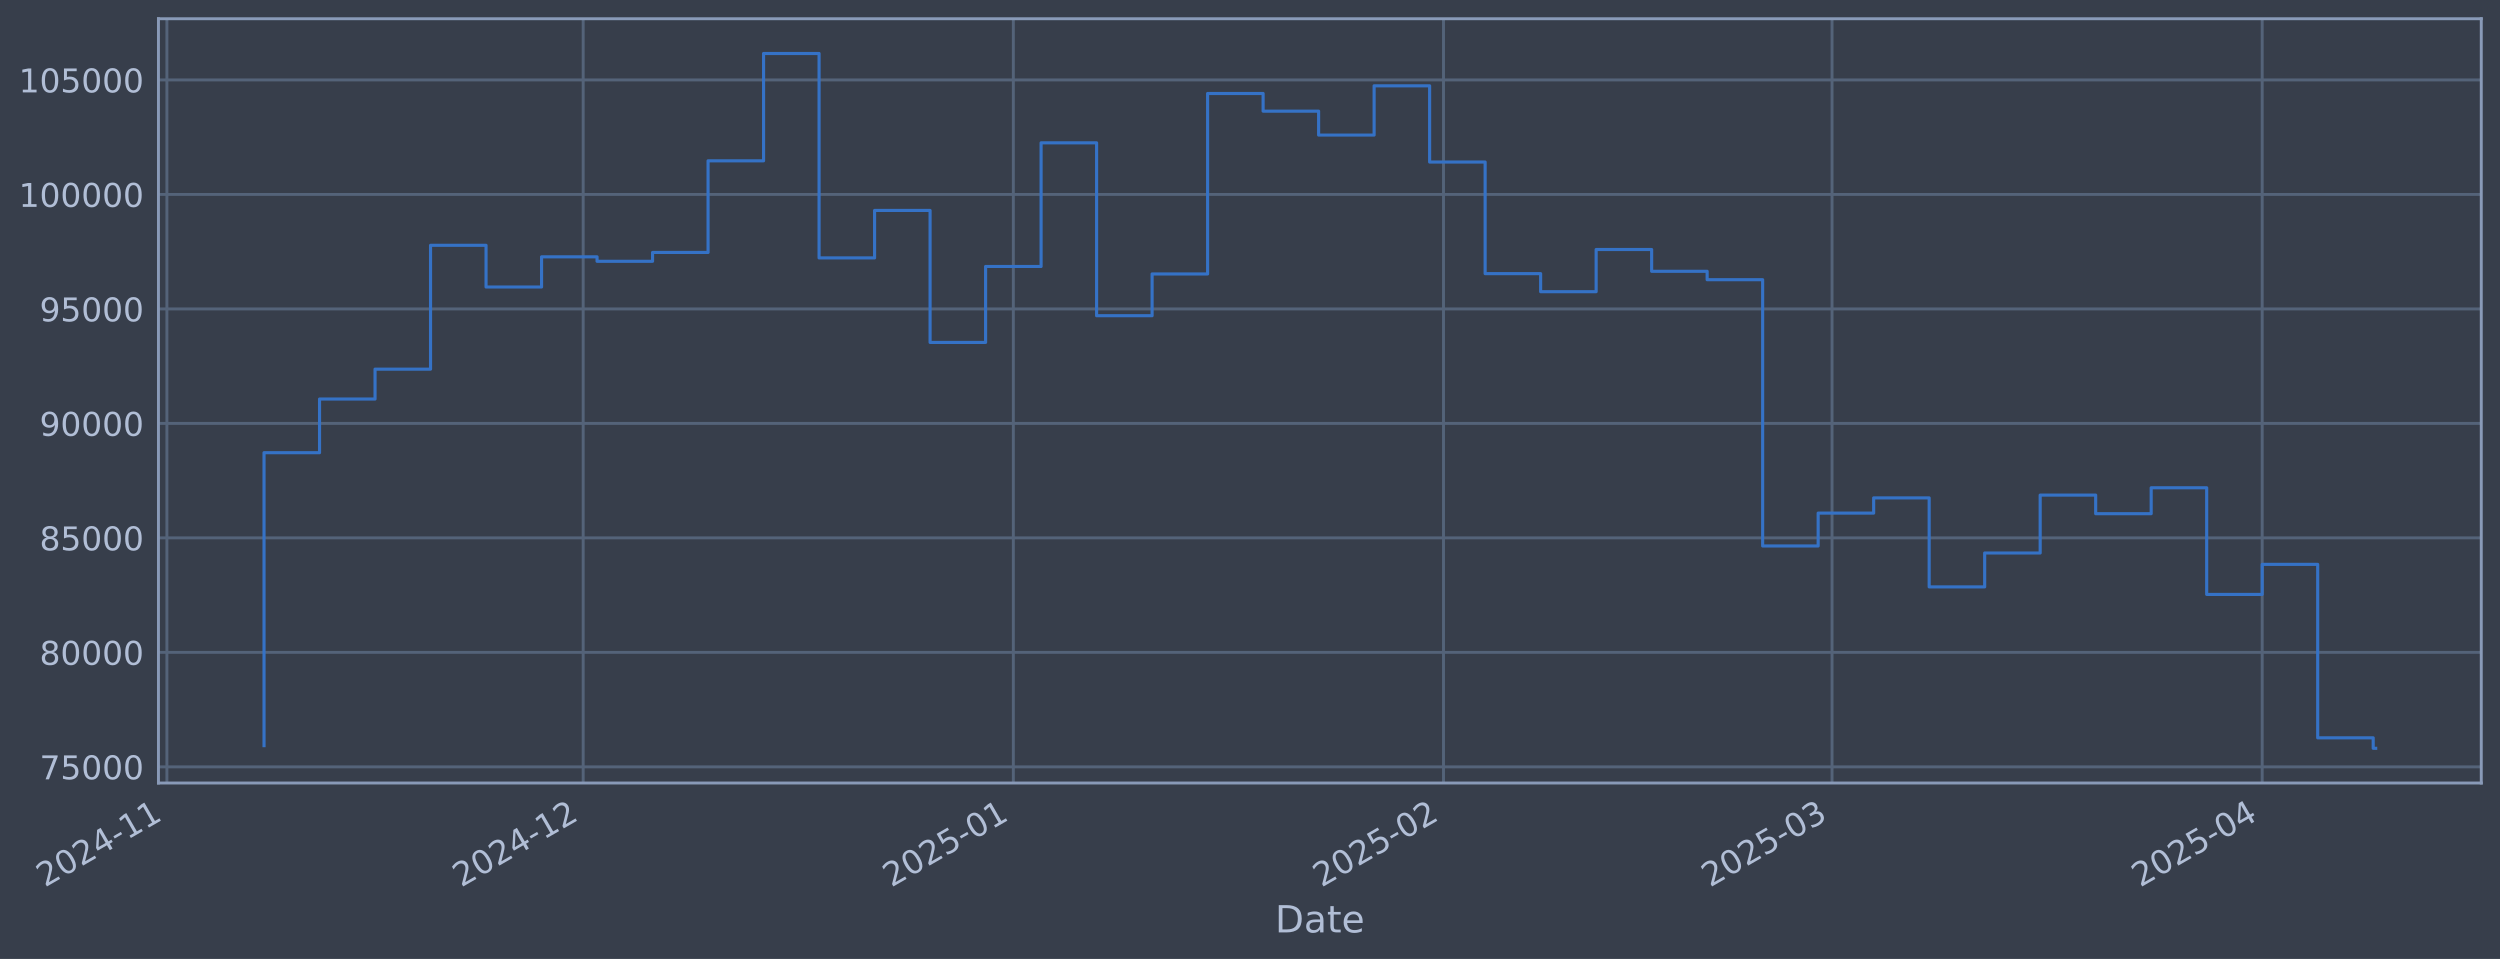
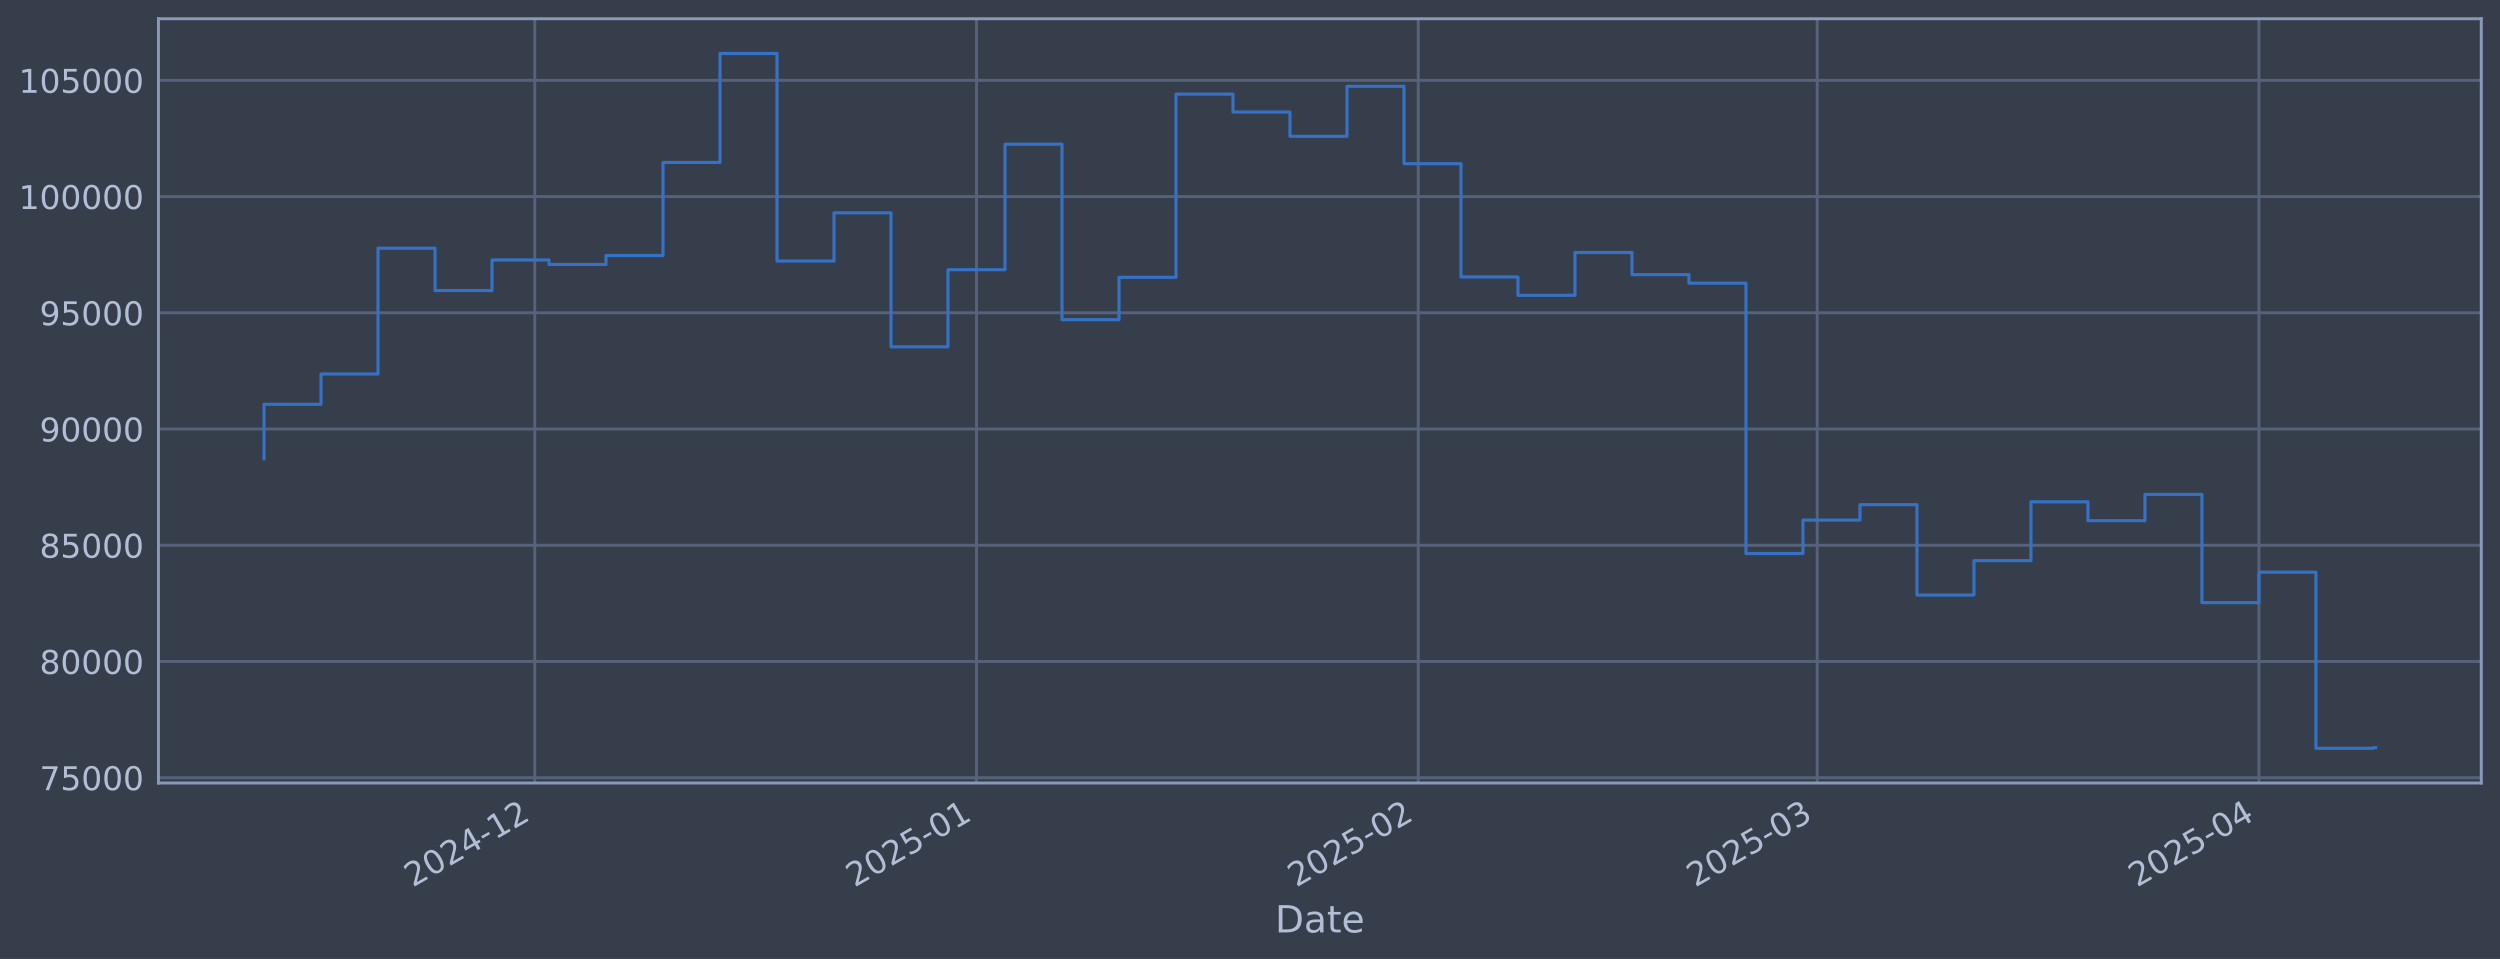
<svg xmlns="http://www.w3.org/2000/svg" xmlns:xlink="http://www.w3.org/1999/xlink" width="960.9pt" height="368.58pt" viewBox="0 0 960.9 368.58" version="1.1">
  <defs>
    <style type="text/css">*{stroke-linejoin: round; stroke-linecap: butt}</style>
  </defs>
  <g id="figure_1">
    <g id="patch_1">
      <path d="M 0 368.58  L 960.9 368.58  L 960.9 0  L 0 0  z " style="fill: #373e4b" />
    </g>
    <g id="axes_1">
      <g id="patch_2">
        <path d="M 60.901 300.96  L 953.701 300.96  L 953.701 7.2  L 60.901 7.2  z " style="fill: #373e4b" />
      </g>
      <g id="matplotlib.axis_1">
        <g id="xtick_1">
          <g id="line2d_1">
-             <path d="M 64.148 300.96  L 64.148 7.2  " clip-path="url(#pb7e3059714)" style="fill: none; stroke: #546379; stroke-width: 1.12; stroke-linecap: square" />
+             <path d="M 205.543 300.96  L 205.543 7.2  " clip-path="url(#p6b24525c86)" style="fill: none; stroke: #546379; stroke-width: 1.12; stroke-linecap: square" />
          </g>
          <g id="line2d_2" />
          <g id="text_1">
-             <g style="fill: #b1bed6" transform="translate(17.24508 341.1745) rotate(-30) scale(0.126 -0.126)">
+             <g style="fill: #b1bed6" transform="translate(158.6396 341.1745) rotate(-30) scale(0.126 -0.126)">
              <defs>
                <path id="DejaVuSans-32" d="M 1228 531  L 3431 531  L 3431 0  L 469 0  L 469 531  Q 828 903 1448 1529  Q 2069 2156 2228 2338  Q 2531 2678 2651 2914  Q 2772 3150 2772 3378  Q 2772 3750 2511 3984  Q 2250 4219 1831 4219  Q 1534 4219 1204 4116  Q 875 4013 500 3803  L 500 4441  Q 881 4594 1212 4672  Q 1544 4750 1819 4750  Q 2544 4750 2975 4387  Q 3406 4025 3406 3419  Q 3406 3131 3298 2873  Q 3191 2616 2906 2266  Q 2828 2175 2409 1742  Q 1991 1309 1228 531  z " transform="scale(0.015625)" />
                <path id="DejaVuSans-30" d="M 2034 4250  Q 1547 4250 1301 3770  Q 1056 3291 1056 2328  Q 1056 1369 1301 889  Q 1547 409 2034 409  Q 2525 409 2770 889  Q 3016 1369 3016 2328  Q 3016 3291 2770 3770  Q 2525 4250 2034 4250  z M 2034 4750  Q 2819 4750 3233 4129  Q 3647 3509 3647 2328  Q 3647 1150 3233 529  Q 2819 -91 2034 -91  Q 1250 -91 836 529  Q 422 1150 422 2328  Q 422 3509 836 4129  Q 1250 4750 2034 4750  z " transform="scale(0.015625)" />
                <path id="DejaVuSans-34" d="M 2419 4116  L 825 1625  L 2419 1625  L 2419 4116  z M 2253 4666  L 3047 4666  L 3047 1625  L 3713 1625  L 3713 1100  L 3047 1100  L 3047 0  L 2419 0  L 2419 1100  L 313 1100  L 313 1709  L 2253 4666  z " transform="scale(0.015625)" />
                <path id="DejaVuSans-2d" d="M 313 2009  L 1997 2009  L 1997 1497  L 313 1497  L 313 2009  z " transform="scale(0.015625)" />
                <path id="DejaVuSans-31" d="M 794 531  L 1825 531  L 1825 4091  L 703 3866  L 703 4441  L 1819 4666  L 2450 4666  L 2450 531  L 3481 531  L 3481 0  L 794 0  L 794 531  z " transform="scale(0.015625)" />
              </defs>
              <use xlink:href="#DejaVuSans-32" />
              <use xlink:href="#DejaVuSans-30" transform="translate(63.62305 0)" />
              <use xlink:href="#DejaVuSans-32" transform="translate(127.2461 0)" />
              <use xlink:href="#DejaVuSans-34" transform="translate(190.8691 0)" />
              <use xlink:href="#DejaVuSans-2d" transform="translate(254.4922 0)" />
              <use xlink:href="#DejaVuSans-31" transform="translate(290.5762 0)" />
-               <use xlink:href="#DejaVuSans-31" transform="translate(354.1992 0)" />
+               <use xlink:href="#DejaVuSans-32" transform="translate(354.1992 0)" />
            </g>
          </g>
        </g>
        <g id="xtick_2">
          <g id="line2d_3">
-             <path d="M 224.151 300.96  L 224.151 7.2  " clip-path="url(#pb7e3059714)" style="fill: none; stroke: #546379; stroke-width: 1.12; stroke-linecap: square" />
+             <path d="M 375.326 300.96  L 375.326 7.2  " clip-path="url(#p6b24525c86)" style="fill: none; stroke: #546379; stroke-width: 1.12; stroke-linecap: square" />
          </g>
          <g id="line2d_4" />
          <g id="text_2">
-             <g style="fill: #b1bed6" transform="translate(177.2478 341.1745) rotate(-30) scale(0.126 -0.126)">
-               <use xlink:href="#DejaVuSans-32" />
-               <use xlink:href="#DejaVuSans-30" transform="translate(63.62305 0)" />
-               <use xlink:href="#DejaVuSans-32" transform="translate(127.2461 0)" />
-               <use xlink:href="#DejaVuSans-34" transform="translate(190.8691 0)" />
-               <use xlink:href="#DejaVuSans-2d" transform="translate(254.4922 0)" />
-               <use xlink:href="#DejaVuSans-31" transform="translate(290.5762 0)" />
-               <use xlink:href="#DejaVuSans-32" transform="translate(354.1992 0)" />
+             <g style="fill: #b1bed6" transform="translate(328.4227 341.1745) rotate(-30) scale(0.126 -0.126)">
+               <defs>
+                 <path id="DejaVuSans-35" d="M 691 4666  L 3169 4666  L 3169 4134  L 1269 4134  L 1269 2991  Q 1406 3038 1543 3061  Q 1681 3084 1819 3084  Q 2600 3084 3056 2656  Q 3513 2228 3513 1497  Q 3513 744 3044 326  Q 2575 -91 1722 -91  Q 1428 -91 1123 -41  Q 819 9 494 109  L 494 744  Q 775 591 1075 516  Q 1375 441 1709 441  Q 2250 441 2565 725  Q 2881 1009 2881 1497  Q 2881 1984 2565 2268  Q 2250 2553 1709 2553  Q 1456 2553 1204 2497  Q 953 2441 691 2322  L 691 4666  z " transform="scale(0.015625)" />
+               </defs>
+               <use xlink:href="#DejaVuSans-32" />
+               <use xlink:href="#DejaVuSans-30" transform="translate(63.62305 0)" />
+               <use xlink:href="#DejaVuSans-32" transform="translate(127.2461 0)" />
+               <use xlink:href="#DejaVuSans-35" transform="translate(190.8691 0)" />
+               <use xlink:href="#DejaVuSans-2d" transform="translate(254.4922 0)" />
+               <use xlink:href="#DejaVuSans-30" transform="translate(290.5762 0)" />
+               <use xlink:href="#DejaVuSans-31" transform="translate(354.1992 0)" />
            </g>
          </g>
        </g>
        <g id="xtick_3">
          <g id="line2d_5">
-             <path d="M 389.487 300.96  L 389.487 7.2  " clip-path="url(#pb7e3059714)" style="fill: none; stroke: #546379; stroke-width: 1.12; stroke-linecap: square" />
+             <path d="M 545.109 300.96  L 545.109 7.2  " clip-path="url(#p6b24525c86)" style="fill: none; stroke: #546379; stroke-width: 1.12; stroke-linecap: square" />
          </g>
          <g id="line2d_6" />
          <g id="text_3">
-             <g style="fill: #b1bed6" transform="translate(342.5839 341.1745) rotate(-30) scale(0.126 -0.126)">
-               <defs>
-                 <path id="DejaVuSans-35" d="M 691 4666  L 3169 4666  L 3169 4134  L 1269 4134  L 1269 2991  Q 1406 3038 1543 3061  Q 1681 3084 1819 3084  Q 2600 3084 3056 2656  Q 3513 2228 3513 1497  Q 3513 744 3044 326  Q 2575 -91 1722 -91  Q 1428 -91 1123 -41  Q 819 9 494 109  L 494 744  Q 775 591 1075 516  Q 1375 441 1709 441  Q 2250 441 2565 725  Q 2881 1009 2881 1497  Q 2881 1984 2565 2268  Q 2250 2553 1709 2553  Q 1456 2553 1204 2497  Q 953 2441 691 2322  L 691 4666  z " transform="scale(0.015625)" />
-               </defs>
-               <use xlink:href="#DejaVuSans-32" />
-               <use xlink:href="#DejaVuSans-30" transform="translate(63.62305 0)" />
-               <use xlink:href="#DejaVuSans-32" transform="translate(127.2461 0)" />
-               <use xlink:href="#DejaVuSans-35" transform="translate(190.8691 0)" />
-               <use xlink:href="#DejaVuSans-2d" transform="translate(254.4922 0)" />
-               <use xlink:href="#DejaVuSans-30" transform="translate(290.5762 0)" />
-               <use xlink:href="#DejaVuSans-31" transform="translate(354.1992 0)" />
+             <g style="fill: #b1bed6" transform="translate(498.2058 341.1745) rotate(-30) scale(0.126 -0.126)">
+               <use xlink:href="#DejaVuSans-32" />
+               <use xlink:href="#DejaVuSans-30" transform="translate(63.62305 0)" />
+               <use xlink:href="#DejaVuSans-32" transform="translate(127.2461 0)" />
+               <use xlink:href="#DejaVuSans-35" transform="translate(190.8691 0)" />
+               <use xlink:href="#DejaVuSans-2d" transform="translate(254.4922 0)" />
+               <use xlink:href="#DejaVuSans-30" transform="translate(290.5762 0)" />
+               <use xlink:href="#DejaVuSans-32" transform="translate(354.1992 0)" />
            </g>
          </g>
        </g>
        <g id="xtick_4">
          <g id="line2d_7">
-             <path d="M 554.823 300.96  L 554.823 7.2  " clip-path="url(#pb7e3059714)" style="fill: none; stroke: #546379; stroke-width: 1.12; stroke-linecap: square" />
+             <path d="M 698.461 300.96  L 698.461 7.2  " clip-path="url(#p6b24525c86)" style="fill: none; stroke: #546379; stroke-width: 1.12; stroke-linecap: square" />
          </g>
          <g id="line2d_8" />
          <g id="text_4">
-             <g style="fill: #b1bed6" transform="translate(507.92 341.1745) rotate(-30) scale(0.126 -0.126)">
-               <use xlink:href="#DejaVuSans-32" />
-               <use xlink:href="#DejaVuSans-30" transform="translate(63.62305 0)" />
-               <use xlink:href="#DejaVuSans-32" transform="translate(127.2461 0)" />
-               <use xlink:href="#DejaVuSans-35" transform="translate(190.8691 0)" />
-               <use xlink:href="#DejaVuSans-2d" transform="translate(254.4922 0)" />
-               <use xlink:href="#DejaVuSans-30" transform="translate(290.5762 0)" />
-               <use xlink:href="#DejaVuSans-32" transform="translate(354.1992 0)" />
+             <g style="fill: #b1bed6" transform="translate(651.5582 341.1745) rotate(-30) scale(0.126 -0.126)">
+               <defs>
+                 <path id="DejaVuSans-33" d="M 2597 2516  Q 3050 2419 3304 2112  Q 3559 1806 3559 1356  Q 3559 666 3084 287  Q 2609 -91 1734 -91  Q 1441 -91 1130 -33  Q 819 25 488 141  L 488 750  Q 750 597 1062 519  Q 1375 441 1716 441  Q 2309 441 2620 675  Q 2931 909 2931 1356  Q 2931 1769 2642 2001  Q 2353 2234 1838 2234  L 1294 2234  L 1294 2753  L 1863 2753  Q 2328 2753 2575 2939  Q 2822 3125 2822 3475  Q 2822 3834 2567 4026  Q 2313 4219 1838 4219  Q 1578 4219 1281 4162  Q 984 4106 628 3988  L 628 4550  Q 988 4650 1302 4700  Q 1616 4750 1894 4750  Q 2613 4750 3031 4423  Q 3450 4097 3450 3541  Q 3450 3153 3228 2886  Q 3006 2619 2597 2516  z " transform="scale(0.015625)" />
+               </defs>
+               <use xlink:href="#DejaVuSans-32" />
+               <use xlink:href="#DejaVuSans-30" transform="translate(63.62305 0)" />
+               <use xlink:href="#DejaVuSans-32" transform="translate(127.2461 0)" />
+               <use xlink:href="#DejaVuSans-35" transform="translate(190.8691 0)" />
+               <use xlink:href="#DejaVuSans-2d" transform="translate(254.4922 0)" />
+               <use xlink:href="#DejaVuSans-30" transform="translate(290.5762 0)" />
+               <use xlink:href="#DejaVuSans-33" transform="translate(354.1992 0)" />
            </g>
          </g>
        </g>
        <g id="xtick_5">
          <g id="line2d_9">
-             <path d="M 704.159 300.96  L 704.159 7.2  " clip-path="url(#pb7e3059714)" style="fill: none; stroke: #546379; stroke-width: 1.12; stroke-linecap: square" />
+             <path d="M 868.245 300.96  L 868.245 7.2  " clip-path="url(#p6b24525c86)" style="fill: none; stroke: #546379; stroke-width: 1.12; stroke-linecap: square" />
          </g>
          <g id="line2d_10" />
          <g id="text_5">
-             <g style="fill: #b1bed6" transform="translate(657.2558 341.1745) rotate(-30) scale(0.126 -0.126)">
-               <defs>
-                 <path id="DejaVuSans-33" d="M 2597 2516  Q 3050 2419 3304 2112  Q 3559 1806 3559 1356  Q 3559 666 3084 287  Q 2609 -91 1734 -91  Q 1441 -91 1130 -33  Q 819 25 488 141  L 488 750  Q 750 597 1062 519  Q 1375 441 1716 441  Q 2309 441 2620 675  Q 2931 909 2931 1356  Q 2931 1769 2642 2001  Q 2353 2234 1838 2234  L 1294 2234  L 1294 2753  L 1863 2753  Q 2328 2753 2575 2939  Q 2822 3125 2822 3475  Q 2822 3834 2567 4026  Q 2313 4219 1838 4219  Q 1578 4219 1281 4162  Q 984 4106 628 3988  L 628 4550  Q 988 4650 1302 4700  Q 1616 4750 1894 4750  Q 2613 4750 3031 4423  Q 3450 4097 3450 3541  Q 3450 3153 3228 2886  Q 3006 2619 2597 2516  z " transform="scale(0.015625)" />
-               </defs>
-               <use xlink:href="#DejaVuSans-32" />
-               <use xlink:href="#DejaVuSans-30" transform="translate(63.62305 0)" />
-               <use xlink:href="#DejaVuSans-32" transform="translate(127.2461 0)" />
-               <use xlink:href="#DejaVuSans-35" transform="translate(190.8691 0)" />
-               <use xlink:href="#DejaVuSans-2d" transform="translate(254.4922 0)" />
-               <use xlink:href="#DejaVuSans-30" transform="translate(290.5762 0)" />
-               <use xlink:href="#DejaVuSans-33" transform="translate(354.1992 0)" />
-             </g>
-           </g>
-         </g>
-         <g id="xtick_6">
-           <g id="line2d_11">
-             <path d="M 869.495 300.96  L 869.495 7.2  " clip-path="url(#pb7e3059714)" style="fill: none; stroke: #546379; stroke-width: 1.12; stroke-linecap: square" />
-           </g>
-           <g id="line2d_12" />
-           <g id="text_6">
-             <g style="fill: #b1bed6" transform="translate(822.592 341.1745) rotate(-30) scale(0.126 -0.126)">
+             <g style="fill: #b1bed6" transform="translate(821.3413 341.1745) rotate(-30) scale(0.126 -0.126)">
              <use xlink:href="#DejaVuSans-32" />
              <use xlink:href="#DejaVuSans-30" transform="translate(63.62305 0)" />
              <use xlink:href="#DejaVuSans-32" transform="translate(127.2461 0)" />
              <use xlink:href="#DejaVuSans-35" transform="translate(190.8691 0)" />
              <use xlink:href="#DejaVuSans-2d" transform="translate(254.4922 0)" />
              <use xlink:href="#DejaVuSans-30" transform="translate(290.5762 0)" />
              <use xlink:href="#DejaVuSans-34" transform="translate(354.1992 0)" />
            </g>
          </g>
        </g>
-         <g id="text_7">
+         <g id="text_6">
          <g style="fill: #b1bed6" transform="translate(490.0914 358.3856) scale(0.144 -0.144)">
            <defs>
              <path id="DejaVuSans-44" d="M 1259 4147  L 1259 519  L 2022 519  Q 2988 519 3436 956  Q 3884 1394 3884 2338  Q 3884 3275 3436 3711  Q 2988 4147 2022 4147  L 1259 4147  z M 628 4666  L 1925 4666  Q 3281 4666 3915 4102  Q 4550 3538 4550 2338  Q 4550 1131 3912 565  Q 3275 0 1925 0  L 628 0  L 628 4666  z " transform="scale(0.015625)" />
              <path id="DejaVuSans-61" d="M 2194 1759  Q 1497 1759 1228 1600  Q 959 1441 959 1056  Q 959 750 1161 570  Q 1363 391 1709 391  Q 2188 391 2477 730  Q 2766 1069 2766 1631  L 2766 1759  L 2194 1759  z M 3341 1997  L 3341 0  L 2766 0  L 2766 531  Q 2569 213 2275 61  Q 1981 -91 1556 -91  Q 1019 -91 701 211  Q 384 513 384 1019  Q 384 1609 779 1909  Q 1175 2209 1959 2209  L 2766 2209  L 2766 2266  Q 2766 2663 2505 2880  Q 2244 3097 1772 3097  Q 1472 3097 1187 3025  Q 903 2953 641 2809  L 641 3341  Q 956 3463 1253 3523  Q 1550 3584 1831 3584  Q 2591 3584 2966 3190  Q 3341 2797 3341 1997  z " transform="scale(0.015625)" />
              <path id="DejaVuSans-74" d="M 1172 4494  L 1172 3500  L 2356 3500  L 2356 3053  L 1172 3053  L 1172 1153  Q 1172 725 1289 603  Q 1406 481 1766 481  L 2356 481  L 2356 0  L 1766 0  Q 1100 0 847 248  Q 594 497 594 1153  L 594 3053  L 172 3053  L 172 3500  L 594 3500  L 594 4494  L 1172 4494  z " transform="scale(0.015625)" />
              <path id="DejaVuSans-65" d="M 3597 1894  L 3597 1613  L 953 1613  Q 991 1019 1311 708  Q 1631 397 2203 397  Q 2534 397 2845 478  Q 3156 559 3463 722  L 3463 178  Q 3153 47 2828 -22  Q 2503 -91 2169 -91  Q 1331 -91 842 396  Q 353 884 353 1716  Q 353 2575 817 3079  Q 1281 3584 2069 3584  Q 2775 3584 3186 3129  Q 3597 2675 3597 1894  z M 3022 2063  Q 3016 2534 2758 2815  Q 2500 3097 2075 3097  Q 1594 3097 1305 2825  Q 1016 2553 972 2059  L 3022 2063  z " transform="scale(0.015625)" />
            </defs>
            <use xlink:href="#DejaVuSans-44" />
            <use xlink:href="#DejaVuSans-61" transform="translate(77.00195 0)" />
            <use xlink:href="#DejaVuSans-74" transform="translate(138.2812 0)" />
            <use xlink:href="#DejaVuSans-65" transform="translate(177.4902 0)" />
          </g>
        </g>
      </g>
      <g id="matplotlib.axis_2">
        <g id="ytick_1">
+           <g id="line2d_11">
+             <path d="M 60.901 298.924  L 953.701 298.924  " clip-path="url(#p6b24525c86)" style="fill: none; stroke: #546379; stroke-width: 1.12; stroke-linecap: square" />
+           </g>
+           <g id="line2d_12" />
+           <g id="text_7">
+             <g style="fill: #b1bed6" transform="translate(15.21675 303.7108) scale(0.126 -0.126)">
+               <defs>
+                 <path id="DejaVuSans-37" d="M 525 4666  L 3525 4666  L 3525 4397  L 1831 0  L 1172 0  L 2766 4134  L 525 4134  L 525 4666  z " transform="scale(0.015625)" />
+               </defs>
+               <use xlink:href="#DejaVuSans-37" />
+               <use xlink:href="#DejaVuSans-35" transform="translate(63.62305 0)" />
+               <use xlink:href="#DejaVuSans-30" transform="translate(127.2461 0)" />
+               <use xlink:href="#DejaVuSans-30" transform="translate(190.8691 0)" />
+               <use xlink:href="#DejaVuSans-30" transform="translate(254.4922 0)" />
+             </g>
+           </g>
+         </g>
+         <g id="ytick_2">
          <g id="line2d_13">
-             <path d="M 60.901 294.745  L 953.701 294.745  " clip-path="url(#pb7e3059714)" style="fill: none; stroke: #546379; stroke-width: 1.12; stroke-linecap: square" />
+             <path d="M 60.901 254.25  L 953.701 254.25  " clip-path="url(#p6b24525c86)" style="fill: none; stroke: #546379; stroke-width: 1.12; stroke-linecap: square" />
          </g>
          <g id="line2d_14" />
          <g id="text_8">
-             <g style="fill: #b1bed6" transform="translate(15.21675 299.5316) scale(0.126 -0.126)">
-               <defs>
-                 <path id="DejaVuSans-37" d="M 525 4666  L 3525 4666  L 3525 4397  L 1831 0  L 1172 0  L 2766 4134  L 525 4134  L 525 4666  z " transform="scale(0.015625)" />
-               </defs>
-               <use xlink:href="#DejaVuSans-37" />
-               <use xlink:href="#DejaVuSans-35" transform="translate(63.62305 0)" />
-               <use xlink:href="#DejaVuSans-30" transform="translate(127.2461 0)" />
-               <use xlink:href="#DejaVuSans-30" transform="translate(190.8691 0)" />
-               <use xlink:href="#DejaVuSans-30" transform="translate(254.4922 0)" />
-             </g>
-           </g>
-         </g>
-         <g id="ytick_2">
+             <g style="fill: #b1bed6" transform="translate(15.21675 259.037) scale(0.126 -0.126)">
+               <defs>
+                 <path id="DejaVuSans-38" d="M 2034 2216  Q 1584 2216 1326 1975  Q 1069 1734 1069 1313  Q 1069 891 1326 650  Q 1584 409 2034 409  Q 2484 409 2743 651  Q 3003 894 3003 1313  Q 3003 1734 2745 1975  Q 2488 2216 2034 2216  z M 1403 2484  Q 997 2584 770 2862  Q 544 3141 544 3541  Q 544 4100 942 4425  Q 1341 4750 2034 4750  Q 2731 4750 3128 4425  Q 3525 4100 3525 3541  Q 3525 3141 3298 2862  Q 3072 2584 2669 2484  Q 3125 2378 3379 2068  Q 3634 1759 3634 1313  Q 3634 634 3220 271  Q 2806 -91 2034 -91  Q 1263 -91 848 271  Q 434 634 434 1313  Q 434 1759 690 2068  Q 947 2378 1403 2484  z M 1172 3481  Q 1172 3119 1398 2916  Q 1625 2713 2034 2713  Q 2441 2713 2670 2916  Q 2900 3119 2900 3481  Q 2900 3844 2670 4047  Q 2441 4250 2034 4250  Q 1625 4250 1398 4047  Q 1172 3844 1172 3481  z " transform="scale(0.015625)" />
+               </defs>
+               <use xlink:href="#DejaVuSans-38" />
+               <use xlink:href="#DejaVuSans-30" transform="translate(63.62305 0)" />
+               <use xlink:href="#DejaVuSans-30" transform="translate(127.2461 0)" />
+               <use xlink:href="#DejaVuSans-30" transform="translate(190.8691 0)" />
+               <use xlink:href="#DejaVuSans-30" transform="translate(254.4922 0)" />
+             </g>
+           </g>
+         </g>
+         <g id="ytick_3">
          <g id="line2d_15">
-             <path d="M 60.901 250.742  L 953.701 250.742  " clip-path="url(#pb7e3059714)" style="fill: none; stroke: #546379; stroke-width: 1.12; stroke-linecap: square" />
+             <path d="M 60.901 209.576  L 953.701 209.576  " clip-path="url(#p6b24525c86)" style="fill: none; stroke: #546379; stroke-width: 1.12; stroke-linecap: square" />
          </g>
          <g id="line2d_16" />
          <g id="text_9">
-             <g style="fill: #b1bed6" transform="translate(15.21675 255.5285) scale(0.126 -0.126)">
-               <defs>
-                 <path id="DejaVuSans-38" d="M 2034 2216  Q 1584 2216 1326 1975  Q 1069 1734 1069 1313  Q 1069 891 1326 650  Q 1584 409 2034 409  Q 2484 409 2743 651  Q 3003 894 3003 1313  Q 3003 1734 2745 1975  Q 2488 2216 2034 2216  z M 1403 2484  Q 997 2584 770 2862  Q 544 3141 544 3541  Q 544 4100 942 4425  Q 1341 4750 2034 4750  Q 2731 4750 3128 4425  Q 3525 4100 3525 3541  Q 3525 3141 3298 2862  Q 3072 2584 2669 2484  Q 3125 2378 3379 2068  Q 3634 1759 3634 1313  Q 3634 634 3220 271  Q 2806 -91 2034 -91  Q 1263 -91 848 271  Q 434 634 434 1313  Q 434 1759 690 2068  Q 947 2378 1403 2484  z M 1172 3481  Q 1172 3119 1398 2916  Q 1625 2713 2034 2713  Q 2441 2713 2670 2916  Q 2900 3119 2900 3481  Q 2900 3844 2670 4047  Q 2441 4250 2034 4250  Q 1625 4250 1398 4047  Q 1172 3844 1172 3481  z " transform="scale(0.015625)" />
-               </defs>
+             <g style="fill: #b1bed6" transform="translate(15.21675 214.3633) scale(0.126 -0.126)">
              <use xlink:href="#DejaVuSans-38" />
-               <use xlink:href="#DejaVuSans-30" transform="translate(63.62305 0)" />
-               <use xlink:href="#DejaVuSans-30" transform="translate(127.2461 0)" />
-               <use xlink:href="#DejaVuSans-30" transform="translate(190.8691 0)" />
-               <use xlink:href="#DejaVuSans-30" transform="translate(254.4922 0)" />
-             </g>
-           </g>
-         </g>
-         <g id="ytick_3">
+               <use xlink:href="#DejaVuSans-35" transform="translate(63.62305 0)" />
+               <use xlink:href="#DejaVuSans-30" transform="translate(127.2461 0)" />
+               <use xlink:href="#DejaVuSans-30" transform="translate(190.8691 0)" />
+               <use xlink:href="#DejaVuSans-30" transform="translate(254.4922 0)" />
+             </g>
+           </g>
+         </g>
+         <g id="ytick_4">
          <g id="line2d_17">
-             <path d="M 60.901 206.738  L 953.701 206.738  " clip-path="url(#pb7e3059714)" style="fill: none; stroke: #546379; stroke-width: 1.12; stroke-linecap: square" />
+             <path d="M 60.901 164.903  L 953.701 164.903  " clip-path="url(#p6b24525c86)" style="fill: none; stroke: #546379; stroke-width: 1.12; stroke-linecap: square" />
          </g>
          <g id="line2d_18" />
          <g id="text_10">
-             <g style="fill: #b1bed6" transform="translate(15.21675 211.5255) scale(0.126 -0.126)">
-               <use xlink:href="#DejaVuSans-38" />
-               <use xlink:href="#DejaVuSans-35" transform="translate(63.62305 0)" />
-               <use xlink:href="#DejaVuSans-30" transform="translate(127.2461 0)" />
-               <use xlink:href="#DejaVuSans-30" transform="translate(190.8691 0)" />
-               <use xlink:href="#DejaVuSans-30" transform="translate(254.4922 0)" />
-             </g>
-           </g>
-         </g>
-         <g id="ytick_4">
+             <g style="fill: #b1bed6" transform="translate(15.21675 169.6896) scale(0.126 -0.126)">
+               <defs>
+                 <path id="DejaVuSans-39" d="M 703 97  L 703 672  Q 941 559 1184 500  Q 1428 441 1663 441  Q 2288 441 2617 861  Q 2947 1281 2994 2138  Q 2813 1869 2534 1725  Q 2256 1581 1919 1581  Q 1219 1581 811 2004  Q 403 2428 403 3163  Q 403 3881 828 4315  Q 1253 4750 1959 4750  Q 2769 4750 3195 4129  Q 3622 3509 3622 2328  Q 3622 1225 3098 567  Q 2575 -91 1691 -91  Q 1453 -91 1209 -44  Q 966 3 703 97  z M 1959 2075  Q 2384 2075 2632 2365  Q 2881 2656 2881 3163  Q 2881 3666 2632 3958  Q 2384 4250 1959 4250  Q 1534 4250 1286 3958  Q 1038 3666 1038 3163  Q 1038 2656 1286 2365  Q 1534 2075 1959 2075  z " transform="scale(0.015625)" />
+               </defs>
+               <use xlink:href="#DejaVuSans-39" />
+               <use xlink:href="#DejaVuSans-30" transform="translate(63.62305 0)" />
+               <use xlink:href="#DejaVuSans-30" transform="translate(127.2461 0)" />
+               <use xlink:href="#DejaVuSans-30" transform="translate(190.8691 0)" />
+               <use xlink:href="#DejaVuSans-30" transform="translate(254.4922 0)" />
+             </g>
+           </g>
+         </g>
+         <g id="ytick_5">
          <g id="line2d_19">
-             <path d="M 60.901 162.735  L 953.701 162.735  " clip-path="url(#pb7e3059714)" style="fill: none; stroke: #546379; stroke-width: 1.12; stroke-linecap: square" />
+             <path d="M 60.901 120.229  L 953.701 120.229  " clip-path="url(#p6b24525c86)" style="fill: none; stroke: #546379; stroke-width: 1.12; stroke-linecap: square" />
          </g>
          <g id="line2d_20" />
          <g id="text_11">
-             <g style="fill: #b1bed6" transform="translate(15.21675 167.5224) scale(0.126 -0.126)">
-               <defs>
-                 <path id="DejaVuSans-39" d="M 703 97  L 703 672  Q 941 559 1184 500  Q 1428 441 1663 441  Q 2288 441 2617 861  Q 2947 1281 2994 2138  Q 2813 1869 2534 1725  Q 2256 1581 1919 1581  Q 1219 1581 811 2004  Q 403 2428 403 3163  Q 403 3881 828 4315  Q 1253 4750 1959 4750  Q 2769 4750 3195 4129  Q 3622 3509 3622 2328  Q 3622 1225 3098 567  Q 2575 -91 1691 -91  Q 1453 -91 1209 -44  Q 966 3 703 97  z M 1959 2075  Q 2384 2075 2632 2365  Q 2881 2656 2881 3163  Q 2881 3666 2632 3958  Q 2384 4250 1959 4250  Q 1534 4250 1286 3958  Q 1038 3666 1038 3163  Q 1038 2656 1286 2365  Q 1534 2075 1959 2075  z " transform="scale(0.015625)" />
-               </defs>
+             <g style="fill: #b1bed6" transform="translate(15.21675 125.0159) scale(0.126 -0.126)">
              <use xlink:href="#DejaVuSans-39" />
-               <use xlink:href="#DejaVuSans-30" transform="translate(63.62305 0)" />
-               <use xlink:href="#DejaVuSans-30" transform="translate(127.2461 0)" />
-               <use xlink:href="#DejaVuSans-30" transform="translate(190.8691 0)" />
-               <use xlink:href="#DejaVuSans-30" transform="translate(254.4922 0)" />
-             </g>
-           </g>
-         </g>
-         <g id="ytick_5">
+               <use xlink:href="#DejaVuSans-35" transform="translate(63.62305 0)" />
+               <use xlink:href="#DejaVuSans-30" transform="translate(127.2461 0)" />
+               <use xlink:href="#DejaVuSans-30" transform="translate(190.8691 0)" />
+               <use xlink:href="#DejaVuSans-30" transform="translate(254.4922 0)" />
+             </g>
+           </g>
+         </g>
+         <g id="ytick_6">
          <g id="line2d_21">
-             <path d="M 60.901 118.732  L 953.701 118.732  " clip-path="url(#pb7e3059714)" style="fill: none; stroke: #546379; stroke-width: 1.12; stroke-linecap: square" />
+             <path d="M 60.901 75.555  L 953.701 75.555  " clip-path="url(#p6b24525c86)" style="fill: none; stroke: #546379; stroke-width: 1.12; stroke-linecap: square" />
          </g>
          <g id="line2d_22" />
          <g id="text_12">
-             <g style="fill: #b1bed6" transform="translate(15.21675 123.5194) scale(0.126 -0.126)">
-               <use xlink:href="#DejaVuSans-39" />
-               <use xlink:href="#DejaVuSans-35" transform="translate(63.62305 0)" />
-               <use xlink:href="#DejaVuSans-30" transform="translate(127.2461 0)" />
-               <use xlink:href="#DejaVuSans-30" transform="translate(190.8691 0)" />
-               <use xlink:href="#DejaVuSans-30" transform="translate(254.4922 0)" />
-             </g>
-           </g>
-         </g>
-         <g id="ytick_6">
+             <g style="fill: #b1bed6" transform="translate(7.2 80.34213) scale(0.126 -0.126)">
+               <use xlink:href="#DejaVuSans-31" />
+               <use xlink:href="#DejaVuSans-30" transform="translate(63.62305 0)" />
+               <use xlink:href="#DejaVuSans-30" transform="translate(127.2461 0)" />
+               <use xlink:href="#DejaVuSans-30" transform="translate(190.8691 0)" />
+               <use xlink:href="#DejaVuSans-30" transform="translate(254.4922 0)" />
+               <use xlink:href="#DejaVuSans-30" transform="translate(318.1152 0)" />
+             </g>
+           </g>
+         </g>
+         <g id="ytick_7">
          <g id="line2d_23">
-             <path d="M 60.901 74.729  L 953.701 74.729  " clip-path="url(#pb7e3059714)" style="fill: none; stroke: #546379; stroke-width: 1.12; stroke-linecap: square" />
+             <path d="M 60.901 30.881  L 953.701 30.881  " clip-path="url(#p6b24525c86)" style="fill: none; stroke: #546379; stroke-width: 1.12; stroke-linecap: square" />
          </g>
          <g id="line2d_24" />
          <g id="text_13">
-             <g style="fill: #b1bed6" transform="translate(7.2 79.51637) scale(0.126 -0.126)">
+             <g style="fill: #b1bed6" transform="translate(7.2 35.6684) scale(0.126 -0.126)">
              <use xlink:href="#DejaVuSans-31" />
              <use xlink:href="#DejaVuSans-30" transform="translate(63.62305 0)" />
-               <use xlink:href="#DejaVuSans-30" transform="translate(127.2461 0)" />
+               <use xlink:href="#DejaVuSans-35" transform="translate(127.2461 0)" />
              <use xlink:href="#DejaVuSans-30" transform="translate(190.8691 0)" />
              <use xlink:href="#DejaVuSans-30" transform="translate(254.4922 0)" />
              <use xlink:href="#DejaVuSans-30" transform="translate(318.1152 0)" />
            </g>
          </g>
        </g>
-         <g id="ytick_7">
-           <g id="line2d_25">
-             <path d="M 60.901 30.726  L 953.701 30.726  " clip-path="url(#pb7e3059714)" style="fill: none; stroke: #546379; stroke-width: 1.12; stroke-linecap: square" />
-           </g>
-           <g id="line2d_26" />
-           <g id="text_14">
-             <g style="fill: #b1bed6" transform="translate(7.2 35.51333) scale(0.126 -0.126)">
-               <use xlink:href="#DejaVuSans-31" />
-               <use xlink:href="#DejaVuSans-30" transform="translate(63.62305 0)" />
-               <use xlink:href="#DejaVuSans-35" transform="translate(127.2461 0)" />
-               <use xlink:href="#DejaVuSans-30" transform="translate(190.8691 0)" />
-               <use xlink:href="#DejaVuSans-30" transform="translate(254.4922 0)" />
-               <use xlink:href="#DejaVuSans-30" transform="translate(318.1152 0)" />
-             </g>
-           </g>
-         </g>
-       </g>
-       <g id="line2d_27">
-         <path d="M 101.482 286.592  L 101.482 174.002  L 122.816 174.002  L 122.816 153.378  L 144.15 153.378  L 144.15 141.883  L 165.483 141.883  L 165.483 94.294  L 186.817 94.294  L 186.817 110.31  L 208.151 110.31  L 208.151 98.723  L 229.484 98.723  L 229.484 100.431  L 250.818 100.431  L 250.818 97.034  L 272.152 97.034  L 272.152 61.814  L 293.486 61.814  L 293.486 20.553  L 314.819 20.553  L 314.819 99.137  L 336.153 99.137  L 336.153 80.889  L 357.487 80.889  L 357.487 131.613  L 378.82 131.613  L 378.82 102.419  L 400.154 102.419  L 400.154 54.899  L 421.488 54.899  L 421.488 121.349  L 442.821 121.349  L 442.821 105.293  L 464.155 105.293  L 464.155 35.928  L 485.489 35.928  L 485.489 42.721  L 506.822 42.721  L 506.822 51.913  L 528.156 51.913  L 528.156 32.98  L 549.49 32.98  L 549.49 62.279  L 570.824 62.279  L 570.824 105.173  L 592.157 105.173  L 592.157 112.114  L 613.491 112.114  L 613.491 95.907  L 634.825 95.907  L 634.825 104.275  L 656.158 104.275  L 656.158 107.513  L 677.492 107.513  L 677.492 209.855  L 698.826 209.855  L 698.826 197.218  L 720.159 197.218  L 720.159 191.377  L 741.493 191.377  L 741.493 225.578  L 762.827 225.578  L 762.827 212.55  L 784.16 212.55  L 784.16 190.303  L 805.494 190.303  L 805.494 197.436  L 826.828 197.436  L 826.828 187.485  L 848.162 187.485  L 848.162 228.466  L 869.495 228.466  L 869.495 216.929  L 890.829 216.929  L 890.829 283.598  L 912.163 283.598  L 912.163 287.607  L 913.119 287.607  " clip-path="url(#pb7e3059714)" style="fill: none; stroke: #3572c6; stroke-width: 1.2; stroke-linecap: square" />
+       </g>
+       <g id="line2d_25">
+         <path d="M 101.482 176.341  L 101.482 155.403  L 123.39 155.403  L 123.39 143.732  L 145.297 143.732  L 145.297 95.418  L 167.205 95.418  L 167.205 111.678  L 189.112 111.678  L 189.112 99.915  L 211.02 99.915  L 211.02 101.649  L 232.927 101.649  L 232.927 98.2  L 254.835 98.2  L 254.835 62.443  L 276.742 62.443  L 276.742 20.553  L 298.65 20.553  L 298.65 100.335  L 320.557 100.335  L 320.557 81.808  L 342.465 81.808  L 342.465 133.306  L 364.372 133.306  L 364.372 103.667  L 386.28 103.667  L 386.28 55.422  L 408.187 55.422  L 408.187 122.885  L 430.095 122.885  L 430.095 106.584  L 452.002 106.584  L 452.002 36.163  L 473.91 36.163  L 473.91 43.059  L 495.817 43.059  L 495.817 52.391  L 517.725 52.391  L 517.725 33.169  L 539.632 33.169  L 539.632 62.915  L 561.54 62.915  L 561.54 106.463  L 583.447 106.463  L 583.447 113.51  L 605.355 113.51  L 605.355 97.056  L 627.262 97.056  L 627.262 105.551  L 649.17 105.551  L 649.17 108.839  L 671.077 108.839  L 671.077 212.74  L 692.985 212.74  L 692.985 199.911  L 714.892 199.911  L 714.892 193.981  L 736.8 193.981  L 736.8 228.703  L 758.707 228.703  L 758.707 215.477  L 780.615 215.477  L 780.615 192.89  L 802.522 192.89  L 802.522 200.132  L 824.43 200.132  L 824.43 190.029  L 846.337 190.029  L 846.337 231.635  L 868.245 231.635  L 868.245 219.923  L 890.152 219.923  L 890.152 287.607  L 912.06 287.607  L 912.06 287.384  L 913.119 287.384  " clip-path="url(#p6b24525c86)" style="fill: none; stroke: #3572c6; stroke-width: 1.2; stroke-linecap: square" />
      </g>
      <g id="patch_3">
        <path d="M 60.901 300.96  L 60.901 7.2  " style="fill: none; stroke: #899ab8; stroke-width: 1.12; stroke-linejoin: miter; stroke-linecap: square" />
      </g>
      <g id="patch_4">
        <path d="M 953.701 300.96  L 953.701 7.2  " style="fill: none; stroke: #899ab8; stroke-width: 1.12; stroke-linejoin: miter; stroke-linecap: square" />
      </g>
      <g id="patch_5">
        <path d="M 60.901 300.96  L 953.701 300.96  " style="fill: none; stroke: #899ab8; stroke-width: 1.12; stroke-linejoin: miter; stroke-linecap: square" />
      </g>
      <g id="patch_6">
        <path d="M 60.901 7.2  L 953.701 7.2  " style="fill: none; stroke: #899ab8; stroke-width: 1.12; stroke-linejoin: miter; stroke-linecap: square" />
      </g>
    </g>
  </g>
  <defs>
-     <clipPath id="pb7e3059714">
+     <clipPath id="p6b24525c86">
      <rect x="60.901" y="7.2" width="892.8" height="293.76" />
    </clipPath>
  </defs>
</svg>
